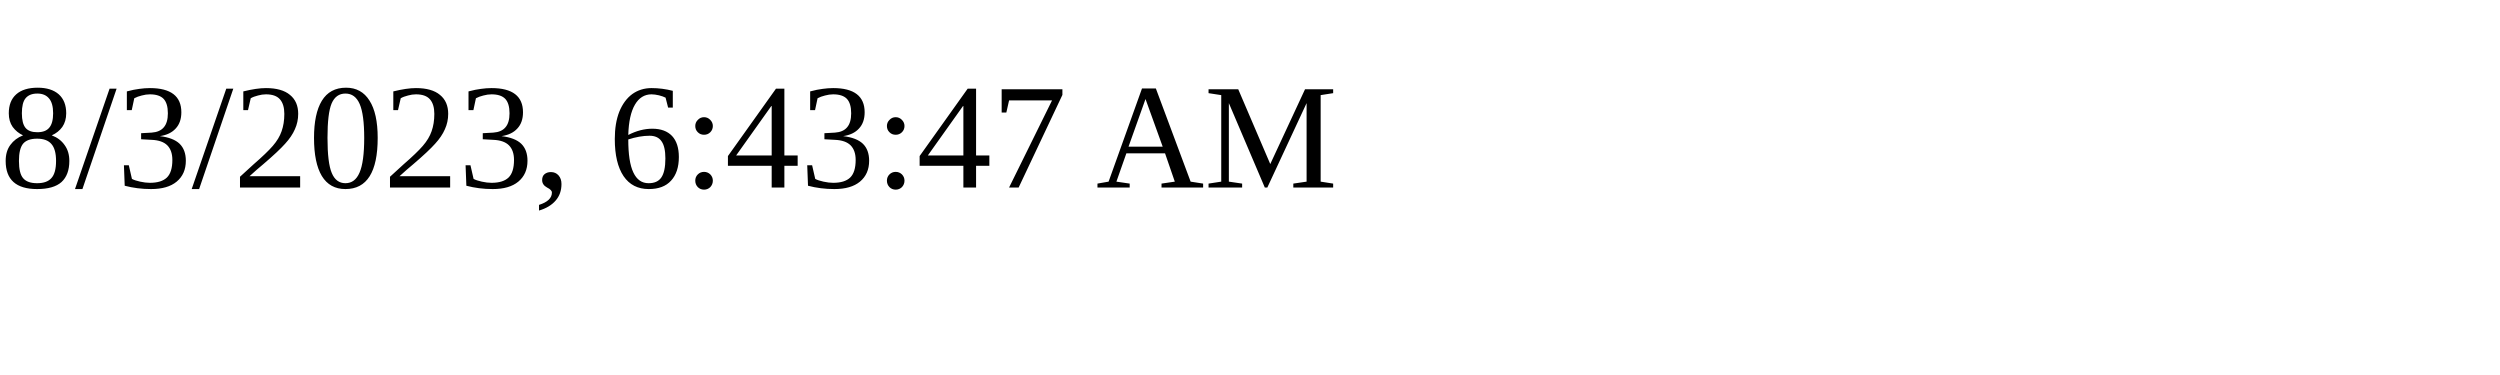
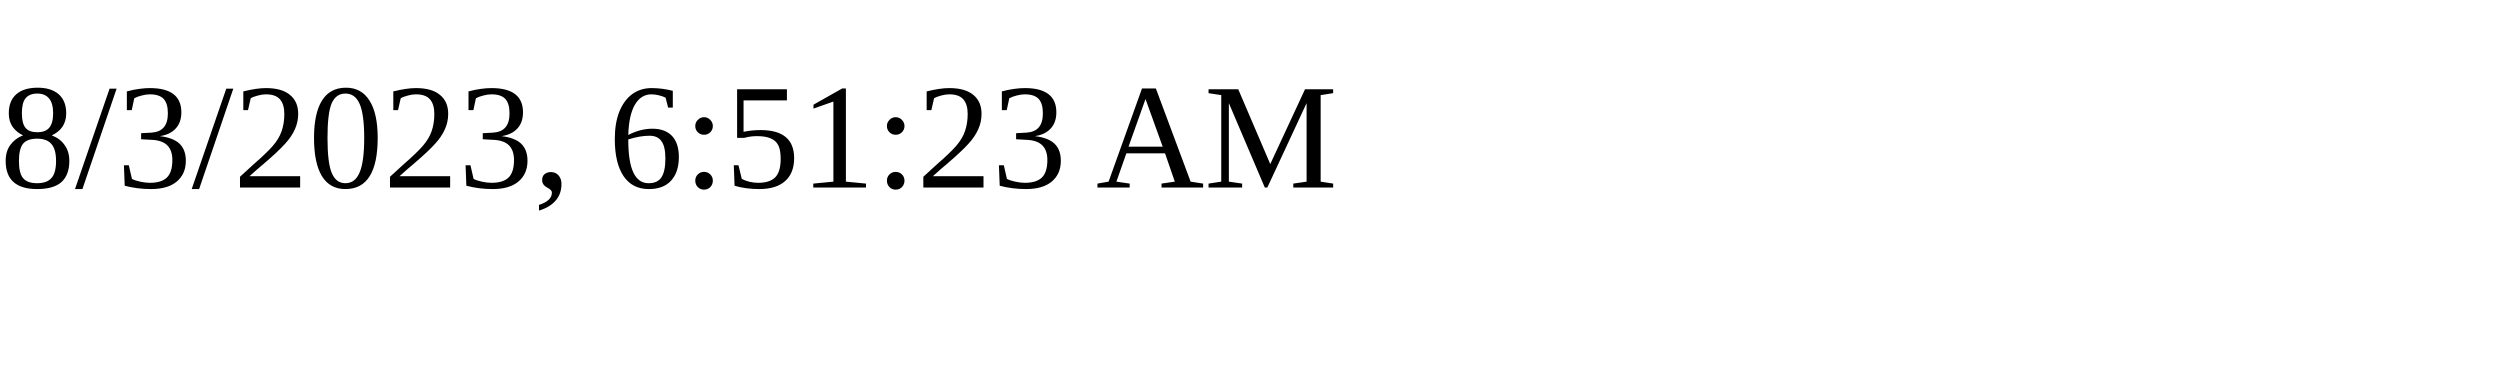
<svg xmlns="http://www.w3.org/2000/svg" height="30" width="200">
-   <text x="0" y="15">8/3/2023, 6:43:47 AM</text>
+   <text x="0" y="15">8/3/2023, 6:51:23 AM</text>
</svg>
